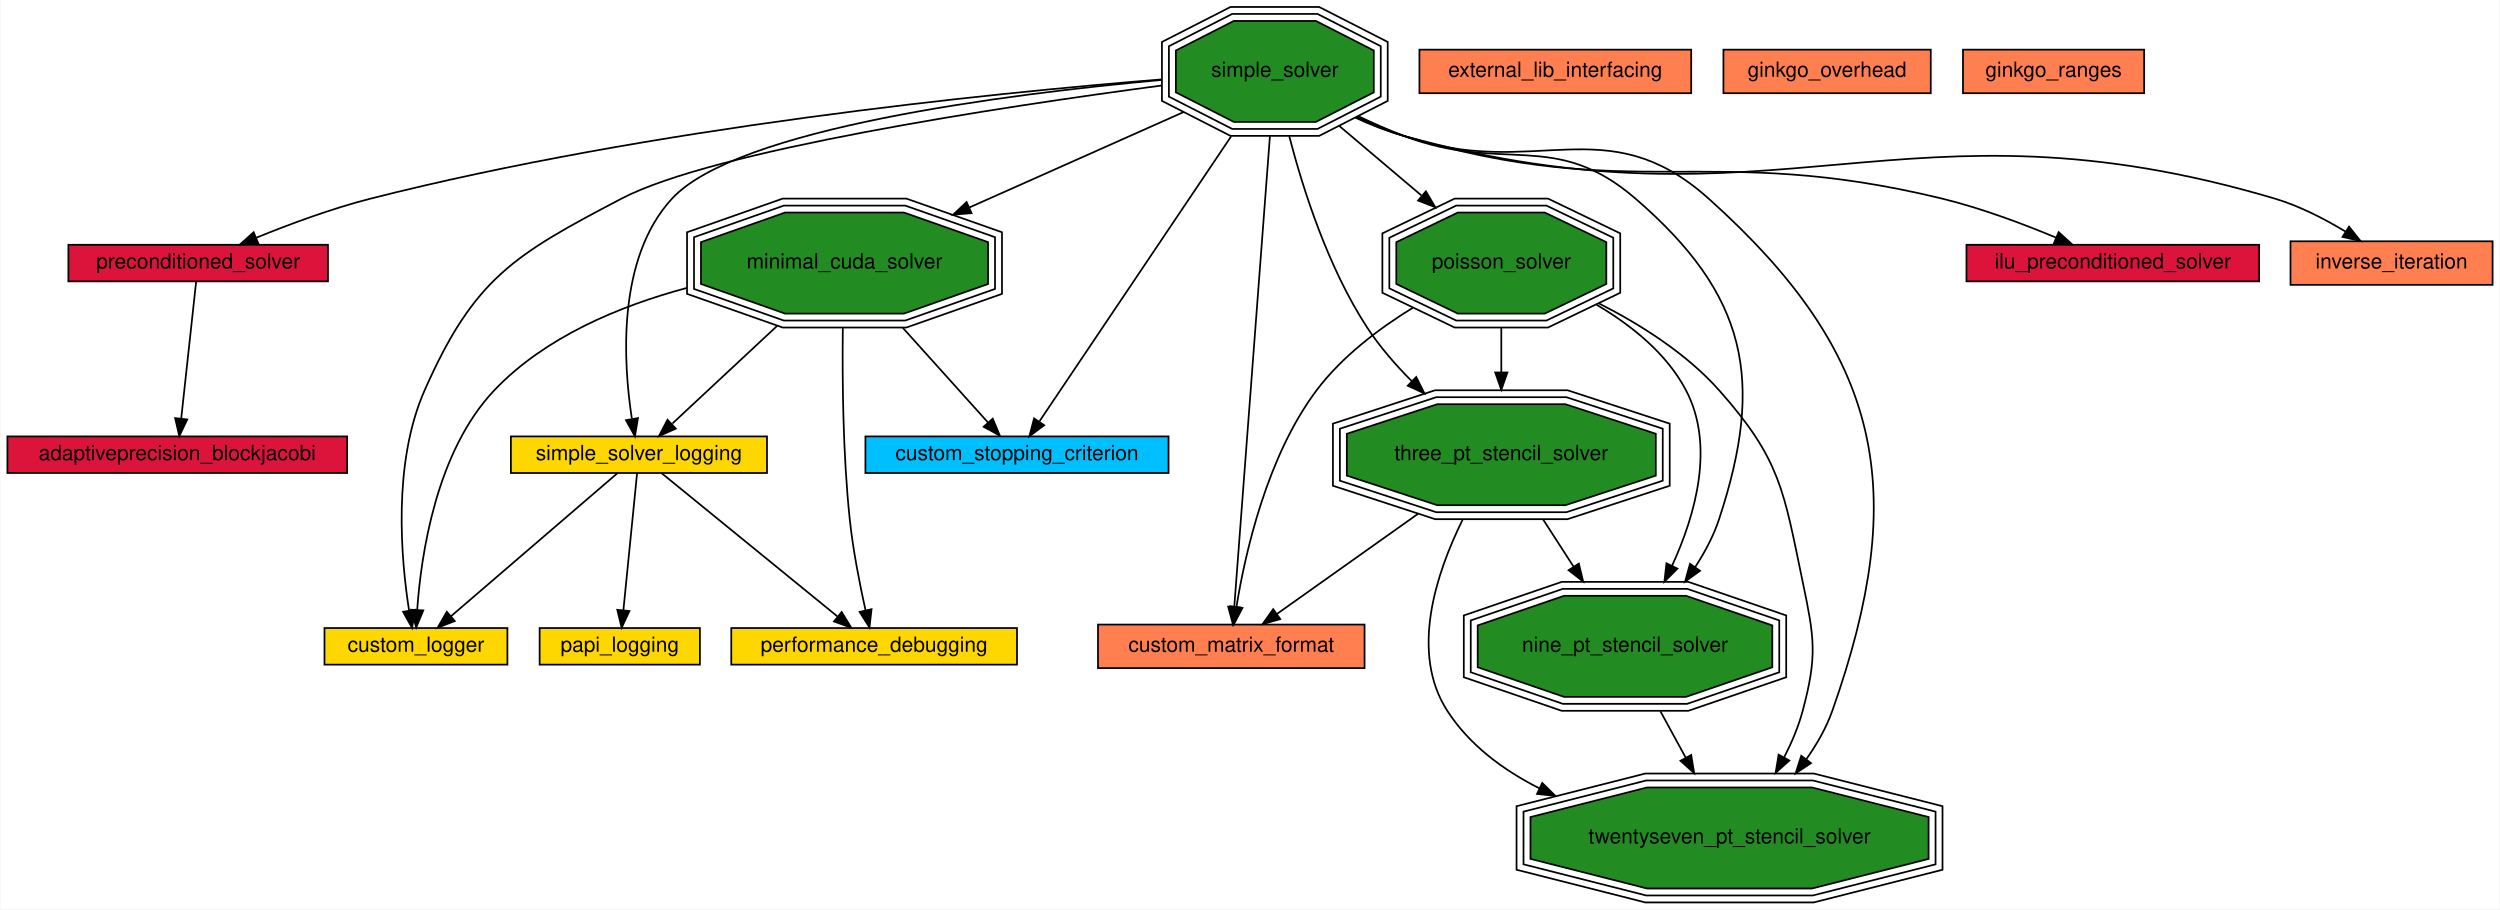
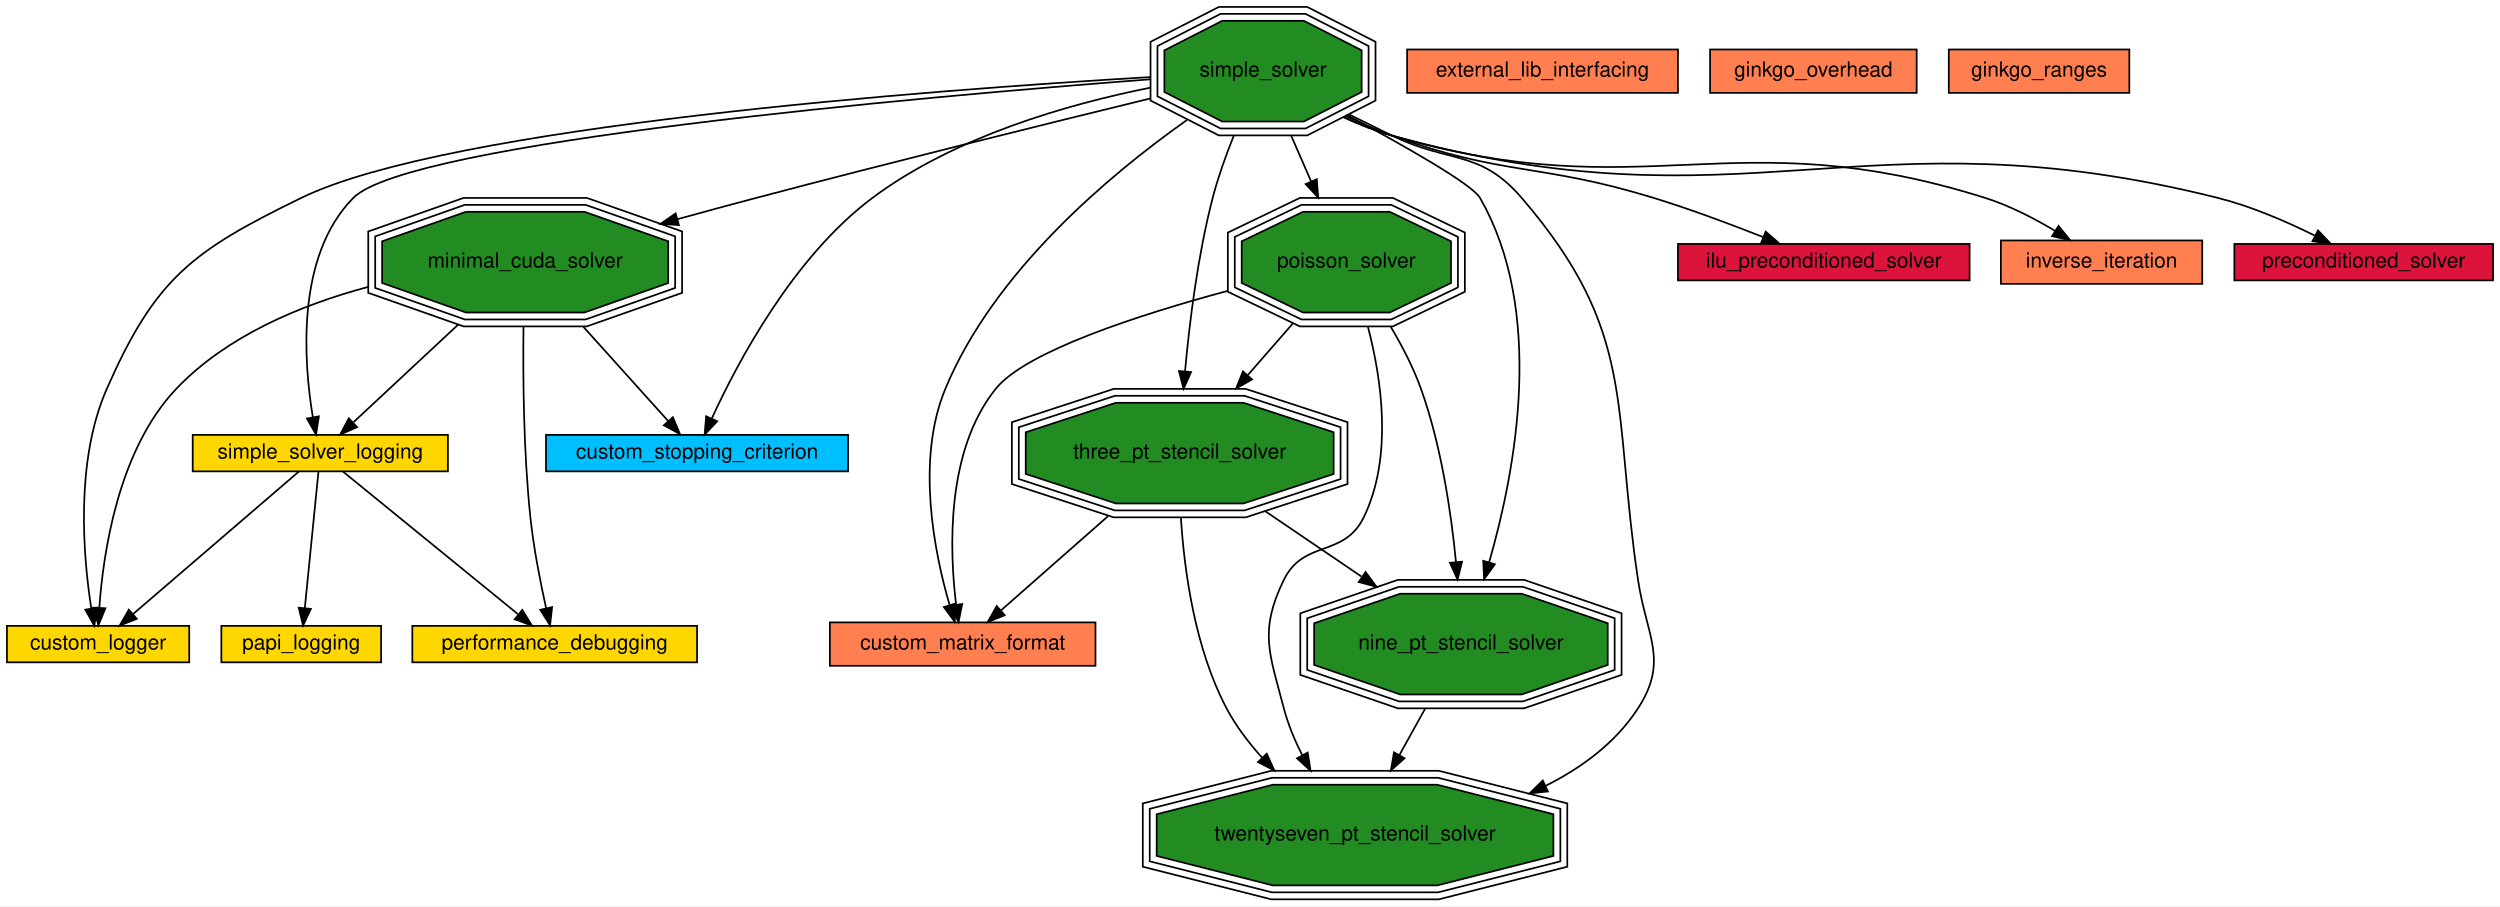
- <svg xmlns="http://www.w3.org/2000/svg" xmlns:xlink="http://www.w3.org/1999/xlink" width="1435pt" height="522pt" viewBox="0.00 0.00 1434.50 522.00">
+ <svg xmlns="http://www.w3.org/2000/svg" xmlns:xlink="http://www.w3.org/1999/xlink" width="1440pt" height="522pt" viewBox="0.00 0.00 1440.00 522.00">
  <g id="graph0" class="graph" transform="scale(1 1) rotate(0) translate(4 518)">
-     <polygon fill="#ffffff" stroke="transparent" points="-4,4 -4,-518 1430.5,-518 1430.5,4 -4,4" />
+     <polygon fill="#ffffff" stroke="transparent" points="-4,4 -4,-518 1436,-518 1436,4 -4,4" />
    <g id="node1" class="node">
      <g id="a_node1">
-         <a xlink:href="adaptiveprecision_blockjacobi.html" target="_top" xlink:title="Use a preconditioner in Ginkgo. Solve a linear system.">
-           <polygon fill="#dc143c" stroke="#000000" points="195,-267.5 0,-267.5 0,-246.5 195,-246.5 195,-267.5" />
-           <text text-anchor="middle" x="97.5" y="-253.9" font-family="Helvetica,sans-Serif" font-size="12.00" fill="#000000">adaptiveprecision_blockjacobi</text>
+         <a xlink:href="custom_logger.html" target="_top" xlink:title="Creating a custom logger with Ginkgo">
+           <polygon fill="#ffd700" stroke="#000000" points="105,-157.5 0,-157.5 0,-136.5 105,-136.5 105,-157.5" />
+           <text text-anchor="middle" x="52.5" y="-143.9" font-family="Helvetica,sans-Serif" font-size="12.00" fill="#000000">custom_logger</text>
        </a>
      </g>
    </g>
    <g id="node2" class="node">
      <g id="a_node2">
-         <a xlink:href="custom_logger.html" target="_top" xlink:title="Creating a custom logger with Ginkgo">
-           <polygon fill="#ffd700" stroke="#000000" points="287,-157.5 182,-157.5 182,-136.5 287,-136.5 287,-157.5" />
-           <text text-anchor="middle" x="234.5" y="-143.9" font-family="Helvetica,sans-Serif" font-size="12.00" fill="#000000">custom_logger</text>
+         <a xlink:href="custom_matrix_format.html" target="_top" xlink:title="Create a custom matrix format. Matrix free iterative solve.">
+           <polygon fill="#ff7f50" stroke="#000000" points="627,-159.5 474,-159.5 474,-134.5 627,-134.5 627,-159.5" />
+           <text text-anchor="middle" x="550.5" y="-143.9" font-family="Helvetica,sans-Serif" font-size="12.00" fill="#000000">custom_matrix_format</text>
        </a>
      </g>
    </g>
    <g id="node3" class="node">
      <g id="a_node3">
-         <a xlink:href="custom_matrix_format.html" target="_top" xlink:title="Create a custom matrix format. Matrix free iterative solve.">
-           <polygon fill="#ff7f50" stroke="#000000" points="779,-159.5 626,-159.5 626,-134.5 779,-134.5 779,-159.5" />
-           <text text-anchor="middle" x="702.5" y="-143.9" font-family="Helvetica,sans-Serif" font-size="12.00" fill="#000000">custom_matrix_format</text>
+         <a xlink:href="custom_stopping_criterion.html" target="_top" xlink:title="Create a custom stopping criterion.">
+           <polygon fill="#00bfff" stroke="#000000" points="484.5,-267.5 310.5,-267.5 310.5,-246.5 484.5,-246.5 484.5,-267.5" />
+           <text text-anchor="middle" x="397.5" y="-253.9" font-family="Helvetica,sans-Serif" font-size="12.00" fill="#000000">custom_stopping_criterion</text>
        </a>
      </g>
    </g>
    <g id="node4" class="node">
      <g id="a_node4">
-         <a xlink:href="custom_stopping_criterion.html" target="_top" xlink:title="Create a custom stopping criterion.">
-           <polygon fill="#00bfff" stroke="#000000" points="666.5,-267.5 492.5,-267.5 492.5,-246.5 666.5,-246.5 666.5,-267.5" />
-           <text text-anchor="middle" x="579.5" y="-253.9" font-family="Helvetica,sans-Serif" font-size="12.00" fill="#000000">custom_stopping_criterion</text>
+         <a xlink:href="external_lib_interfacing.html" target="_top" xlink:title="Interface with an external library.">
+           <polygon fill="#ff7f50" stroke="#000000" points="962.5,-489.5 806.5,-489.5 806.5,-464.5 962.5,-464.5 962.5,-489.5" />
+           <text text-anchor="middle" x="884.5" y="-473.9" font-family="Helvetica,sans-Serif" font-size="12.00" fill="#000000">external_lib_interfacing</text>
        </a>
      </g>
    </g>
    <g id="node5" class="node">
      <g id="a_node5">
-         <a xlink:href="external_lib_interfacing.html" target="_top" xlink:title="Interface with an external library.">
-           <polygon fill="#ff7f50" stroke="#000000" points="966.5,-489.5 810.5,-489.5 810.5,-464.5 966.5,-464.5 966.5,-489.5" />
-           <text text-anchor="middle" x="888.5" y="-473.9" font-family="Helvetica,sans-Serif" font-size="12.00" fill="#000000">external_lib_interfacing</text>
+         <a xlink:href="ginkgo_overhead.html" target="_top" xlink:title="Measure ginkgo overhead.">
+           <polygon fill="#ff7f50" stroke="#000000" points="1100,-489.5 981,-489.5 981,-464.5 1100,-464.5 1100,-489.5" />
+           <text text-anchor="middle" x="1040.5" y="-473.9" font-family="Helvetica,sans-Serif" font-size="12.00" fill="#000000">ginkgo_overhead</text>
        </a>
      </g>
    </g>
    <g id="node6" class="node">
      <g id="a_node6">
-         <a xlink:href="ginkgo_overhead.html" target="_top" xlink:title="Measure ginkgo overhead.">
-           <polygon fill="#ff7f50" stroke="#000000" points="1104,-489.5 985,-489.5 985,-464.5 1104,-464.5 1104,-489.5" />
-           <text text-anchor="middle" x="1044.5" y="-473.9" font-family="Helvetica,sans-Serif" font-size="12.00" fill="#000000">ginkgo_overhead</text>
+         <a xlink:href="ginkgo_ranges.html" target="_top" xlink:title="Use the ranges concept in ginkgo.">
+           <polygon fill="#ff7f50" stroke="#000000" points="1222.5,-489.5 1118.5,-489.5 1118.5,-464.5 1222.5,-464.5 1222.5,-489.5" />
+           <text text-anchor="middle" x="1170.5" y="-473.9" font-family="Helvetica,sans-Serif" font-size="12.00" fill="#000000">ginkgo_ranges</text>
        </a>
      </g>
    </g>
    <g id="node7" class="node">
      <g id="a_node7">
-         <a xlink:href="ginkgo_ranges.html" target="_top" xlink:title="Use the ranges concept in ginkgo.">
-           <polygon fill="#ff7f50" stroke="#000000" points="1226.5,-489.5 1122.5,-489.5 1122.5,-464.5 1226.5,-464.5 1226.5,-489.5" />
-           <text text-anchor="middle" x="1174.5" y="-473.9" font-family="Helvetica,sans-Serif" font-size="12.00" fill="#000000">ginkgo_ranges</text>
+         <a xlink:href="ilu_preconditioned_solver.html" target="_top" xlink:title="Generate an incomplete factorization. ">
+           <polygon fill="#dc143c" stroke="#000000" points="1130.5,-377.5 962.5,-377.5 962.5,-356.5 1130.5,-356.5 1130.5,-377.5" />
+           <text text-anchor="middle" x="1046.5" y="-363.9" font-family="Helvetica,sans-Serif" font-size="12.00" fill="#000000">ilu_preconditioned_solver</text>
        </a>
      </g>
    </g>
    <g id="node8" class="node">
      <g id="a_node8">
-         <a xlink:href="ilu_preconditioned_solver.html" target="_top" xlink:title="Generate an incomplete factorization. ">
-           <polygon fill="#dc143c" stroke="#000000" points="1292.5,-377.5 1124.5,-377.5 1124.5,-356.5 1292.5,-356.5 1292.5,-377.5" />
-           <text text-anchor="middle" x="1208.5" y="-363.9" font-family="Helvetica,sans-Serif" font-size="12.00" fill="#000000">ilu_preconditioned_solver</text>
+         <a xlink:href="inverse_iteration.html" target="_top" xlink:title="Compute eigenvalues with inverse iteration method.">
+           <polygon fill="#ff7f50" stroke="#000000" points="1264.5,-379.5 1148.5,-379.5 1148.5,-354.5 1264.5,-354.5 1264.5,-379.5" />
+           <text text-anchor="middle" x="1206.5" y="-363.9" font-family="Helvetica,sans-Serif" font-size="12.00" fill="#000000">inverse_iteration</text>
        </a>
      </g>
    </g>
    <g id="node9" class="node">
      <g id="a_node9">
-         <a xlink:href="inverse_iteration.html" target="_top" xlink:title="Compute eigenvalues with inverse iteration method.">
-           <polygon fill="#ff7f50" stroke="#000000" points="1426.5,-379.5 1310.5,-379.5 1310.5,-354.5 1426.5,-354.5 1426.5,-379.5" />
-           <text text-anchor="middle" x="1368.5" y="-363.9" font-family="Helvetica,sans-Serif" font-size="12.00" fill="#000000">inverse_iteration</text>
-         </a>
-       </g>
+         <a xlink:href="minimal_cuda_solver.html" target="_top" xlink:title="Use the CUDA executor. Solve a linear system.">
+           <polygon fill="#228b22" stroke="#000000" points="380.892,-354.988 380.892,-379.012 332.628,-396 264.372,-396 216.108,-379.012 216.108,-354.988 264.372,-338 332.628,-338 380.892,-354.988" />
+           <polygon fill="none" stroke="#000000" points="384.89,-352.155 384.89,-381.845 333.31,-400 263.69,-400 212.11,-381.845 212.11,-352.155 263.69,-334 333.31,-334 384.89,-352.155" />
+           <polygon fill="none" stroke="#000000" points="388.887,-349.321 388.887,-384.679 333.993,-404 263.007,-404 208.113,-384.679 208.113,-349.321 263.007,-330 333.993,-330 388.887,-349.321" />
+           <text text-anchor="middle" x="298.5" y="-363.9" font-family="Helvetica,sans-Serif" font-size="12.00" fill="#000000">minimal_cuda_solver</text>
+         </a>
+       </g>
+     </g>
+     <g id="edge3" class="edge">
+       <path fill="none" stroke="#000000" d="M207.973,-352.723C169.32,-342.361 126.522,-324.551 97.5,-294 64.102,-258.843 55.444,-199.545 53.231,-168.082" />
+       <polygon fill="#000000" stroke="#000000" points="56.713,-167.64 52.674,-157.845 49.723,-168.021 56.713,-167.64" />
+     </g>
+     <g id="edge8" class="edge">
+       <path fill="none" stroke="#000000" d="M332.017,-329.759C348.488,-311.458 367.603,-290.218 380.913,-275.429" />
+       <polygon fill="#000000" stroke="#000000" points="383.569,-277.711 387.657,-267.937 378.366,-273.028 383.569,-277.711" />
+     </g>
+     <g id="node12" class="node">
+       <g id="a_node12">
+         <a xlink:href="performance_debugging.html" target="_top" xlink:title="Logging to debug performance within Ginkgo.">
+           <polygon fill="#ffd700" stroke="#000000" points="397.5,-157.5 233.5,-157.5 233.5,-136.5 397.5,-136.5 397.5,-157.5" />
+           <text text-anchor="middle" x="315.5" y="-143.9" font-family="Helvetica,sans-Serif" font-size="12.00" fill="#000000">performance_debugging</text>
+         </a>
+       </g>
+     </g>
+     <g id="edge17" class="edge">
+       <path fill="none" stroke="#000000" d="M297.527,-329.736C297.166,-299.956 297.583,-257.19 301.5,-220 303.374,-202.205 307.325,-182.272 310.553,-167.736" />
+       <polygon fill="#000000" stroke="#000000" points="314.009,-168.328 312.835,-157.798 307.186,-166.761 314.009,-168.328" />
+     </g>
+     <g id="node16" class="node">
+       <g id="a_node16">
+         <a xlink:href="simple_solver_logging.html" target="_top" xlink:title="Logging within Ginkgo.">
+           <polygon fill="#ffd700" stroke="#000000" points="254,-267.5 107,-267.5 107,-246.5 254,-246.5 254,-267.5" />
+           <text text-anchor="middle" x="180.5" y="-253.9" font-family="Helvetica,sans-Serif" font-size="12.00" fill="#000000">simple_solver_logging</text>
+         </a>
+       </g>
+     </g>
+     <g id="edge21" class="edge">
+       <path fill="none" stroke="#000000" d="M259.862,-330.982C239.715,-312.2 215.957,-290.053 199.721,-274.918" />
+       <polygon fill="#000000" stroke="#000000" points="201.677,-271.956 191.975,-267.697 196.903,-277.076 201.677,-271.956" />
    </g>
    <g id="node10" class="node">
      <g id="a_node10">
-         <a xlink:href="minimal_cuda_solver.html" target="_top" xlink:title="Use the CUDA executor. Solve a linear system.">
-           <polygon fill="#228b22" stroke="#000000" points="562.892,-354.988 562.892,-379.012 514.628,-396 446.372,-396 398.108,-379.012 398.108,-354.988 446.372,-338 514.628,-338 562.892,-354.988" />
-           <polygon fill="none" stroke="#000000" points="566.89,-352.155 566.89,-381.845 515.311,-400 445.69,-400 394.11,-381.845 394.11,-352.155 445.69,-334 515.311,-334 566.89,-352.155" />
-           <polygon fill="none" stroke="#000000" points="570.887,-349.321 570.887,-384.679 515.993,-404 445.007,-404 390.113,-384.679 390.113,-349.321 445.007,-330 515.993,-330 570.887,-349.321" />
-           <text text-anchor="middle" x="480.5" y="-363.9" font-family="Helvetica,sans-Serif" font-size="12.00" fill="#000000">minimal_cuda_solver</text>
-         </a>
-       </g>
-     </g>
-     <g id="edge4" class="edge">
-       <path fill="none" stroke="#000000" d="M389.973,-352.723C351.32,-342.361 308.522,-324.551 279.5,-294 246.102,-258.843 237.444,-199.545 235.231,-168.082" />
-       <polygon fill="#000000" stroke="#000000" points="238.713,-167.64 234.674,-157.845 231.723,-168.021 238.713,-167.64" />
-     </g>
-     <g id="edge9" class="edge">
-       <path fill="none" stroke="#000000" d="M514.017,-329.759C530.488,-311.458 549.604,-290.218 562.913,-275.429" />
-       <polygon fill="#000000" stroke="#000000" points="565.569,-277.711 569.657,-267.937 560.366,-273.028 565.569,-277.711" />
+         <a xlink:href="nine_pt_stencil_solver.html" target="_top" xlink:title="Use array views to generate a nine point 2D stencil matrix. Solve a linear system.">
+           <polygon fill="#228b22" stroke="#000000" points="922.053,-134.988 922.053,-159.012 872.523,-176 802.477,-176 752.947,-159.012 752.947,-134.988 802.477,-118 872.523,-118 922.053,-134.988" />
+           <polygon fill="none" stroke="#000000" points="926.042,-132.129 926.042,-161.871 873.186,-180 801.814,-180 748.958,-161.871 748.958,-132.129 801.814,-114 873.186,-114 926.042,-132.129" />
+           <polygon fill="none" stroke="#000000" points="930.032,-129.269 930.032,-164.731 873.85,-184 801.15,-184 744.968,-164.731 744.968,-129.269 801.15,-110 873.85,-110 930.032,-129.269" />
+           <text text-anchor="middle" x="837.5" y="-143.9" font-family="Helvetica,sans-Serif" font-size="12.00" fill="#000000">nine_pt_stencil_solver</text>
+         </a>
+       </g>
+     </g>
+     <g id="node18" class="node">
+       <g id="a_node18">
+         <a xlink:href="twentyseven_pt_stencil_solver.html" target="_top" xlink:title="Use array views to generate twentyseven point 3D stencil matrix. Solve a linear system.">
+           <polygon fill="#228b22" stroke="#000000" points="890.76,-24.988 890.76,-49.012 823.828,-66 729.172,-66 662.24,-49.012 662.24,-24.988 729.172,-8 823.828,-8 890.76,-24.988" />
+           <polygon fill="none" stroke="#000000" points="894.756,-21.875 894.756,-52.125 824.327,-70 728.673,-70 658.244,-52.125 658.244,-21.875 728.673,-4 824.327,-4 894.756,-21.875" />
+           <polygon fill="none" stroke="#000000" points="898.752,-18.763 898.752,-55.237 824.825,-74 728.175,-74 654.248,-55.237 654.248,-18.763 728.175,0 824.825,0 898.752,-18.763" />
+           <text text-anchor="middle" x="776.5" y="-33.9" font-family="Helvetica,sans-Serif" font-size="12.00" fill="#000000">twentyseven_pt_stencil_solver</text>
+         </a>
+       </g>
+     </g>
+     <g id="edge26" class="edge">
+       <path fill="none" stroke="#000000" d="M816.848,-109.759C812.078,-101.158 806.949,-91.907 802,-82.983" />
+       <polygon fill="#000000" stroke="#000000" points="805.041,-81.251 797.13,-74.203 798.919,-84.645 805.041,-81.251" />
+     </g>
+     <g id="node11" class="node">
+       <g id="a_node11">
+         <a xlink:href="papi_logging.html" target="_top" xlink:title="Logging with PAPI.">
+           <polygon fill="#ffd700" stroke="#000000" points="215.5,-157.5 123.5,-157.5 123.5,-136.5 215.5,-136.5 215.5,-157.5" />
+           <text text-anchor="middle" x="169.5" y="-143.9" font-family="Helvetica,sans-Serif" font-size="12.00" fill="#000000">papi_logging</text>
+         </a>
+       </g>
    </g>
    <g id="node13" class="node">
      <g id="a_node13">
-         <a xlink:href="performance_debugging.html" target="_top" xlink:title="Logging to debug performance within Ginkgo.">
-           <polygon fill="#ffd700" stroke="#000000" points="579.5,-157.5 415.5,-157.5 415.5,-136.5 579.5,-136.5 579.5,-157.5" />
-           <text text-anchor="middle" x="497.5" y="-143.9" font-family="Helvetica,sans-Serif" font-size="12.00" fill="#000000">performance_debugging</text>
-         </a>
-       </g>
-     </g>
-     <g id="edge18" class="edge">
-       <path fill="none" stroke="#000000" d="M479.527,-329.736C479.166,-299.956 479.583,-257.19 483.5,-220 485.374,-202.205 489.325,-182.272 492.553,-167.736" />
-       <polygon fill="#000000" stroke="#000000" points="496.009,-168.328 494.835,-157.798 489.186,-166.761 496.009,-168.328" />
+         <a xlink:href="poisson_solver.html" target="_top" xlink:title="Solve the poisson problem. Generate the matrix within Ginkgo.">
+           <polygon fill="#228b22" stroke="#000000" points="831.776,-354.988 831.776,-379.012 796.467,-396 746.533,-396 711.224,-379.012 711.224,-354.988 746.533,-338 796.467,-338 831.776,-354.988" />
+           <polygon fill="none" stroke="#000000" points="835.769,-352.471 835.769,-381.529 797.376,-400 745.624,-400 707.231,-381.529 707.231,-352.471 745.624,-334 797.376,-334 835.769,-352.471" />
+           <polygon fill="none" stroke="#000000" points="839.763,-349.955 839.763,-384.045 798.286,-404 744.714,-404 703.237,-384.045 703.237,-349.955 744.714,-330 798.286,-330 839.763,-349.955" />
+           <text text-anchor="middle" x="771.5" y="-363.9" font-family="Helvetica,sans-Serif" font-size="12.00" fill="#000000">poisson_solver</text>
+         </a>
+       </g>
+     </g>
+     <g id="edge5" class="edge">
+       <path fill="none" stroke="#000000" d="M703.201,-350.476C651.587,-336.557 586.771,-315.521 569.5,-294 540.829,-258.274 542.844,-201.155 546.733,-169.669" />
+       <polygon fill="#000000" stroke="#000000" points="550.211,-170.068 548.139,-159.678 543.28,-169.092 550.211,-170.068" />
+     </g>
+     <g id="edge14" class="edge">
+       <path fill="none" stroke="#000000" d="M797.114,-329.692C803.693,-318.621 810.138,-306.187 814.5,-294 826.026,-261.803 831.782,-223.593 834.653,-194.2" />
+       <polygon fill="#000000" stroke="#000000" points="838.143,-194.469 835.553,-184.195 831.171,-193.841 838.143,-194.469" />
    </g>
    <g id="node17" class="node">
      <g id="a_node17">
-         <a xlink:href="simple_solver_logging.html" target="_top" xlink:title="Logging within Ginkgo.">
-           <polygon fill="#ffd700" stroke="#000000" points="436,-267.5 289,-267.5 289,-246.5 436,-246.5 436,-267.5" />
-           <text text-anchor="middle" x="362.5" y="-253.9" font-family="Helvetica,sans-Serif" font-size="12.00" fill="#000000">simple_solver_logging</text>
-         </a>
-       </g>
-     </g>
-     <g id="edge22" class="edge">
-       <path fill="none" stroke="#000000" d="M441.862,-330.982C421.715,-312.2 397.957,-290.053 381.721,-274.918" />
-       <polygon fill="#000000" stroke="#000000" points="383.677,-271.956 373.975,-267.697 378.903,-277.076 383.677,-271.956" />
-     </g>
-     <g id="node11" class="node">
-       <g id="a_node11">
-         <a xlink:href="nine_pt_stencil_solver.html" target="_top" xlink:title="Use array views to generate a nine point 2D stencil matrix. Solve a linear system.">
-           <polygon fill="#228b22" stroke="#000000" points="1013.053,-134.988 1013.053,-159.012 963.523,-176 893.477,-176 843.947,-159.012 843.947,-134.988 893.477,-118 963.523,-118 1013.053,-134.988" />
-           <polygon fill="none" stroke="#000000" points="1017.042,-132.129 1017.042,-161.871 964.186,-180 892.814,-180 839.958,-161.871 839.958,-132.129 892.814,-114 964.186,-114 1017.042,-132.129" />
-           <polygon fill="none" stroke="#000000" points="1021.032,-129.269 1021.032,-164.731 964.85,-184 892.15,-184 835.968,-164.731 835.968,-129.269 892.15,-110 964.85,-110 1021.032,-129.269" />
-           <text text-anchor="middle" x="928.5" y="-143.9" font-family="Helvetica,sans-Serif" font-size="12.00" fill="#000000">nine_pt_stencil_solver</text>
-         </a>
-       </g>
-     </g>
-     <g id="node19" class="node">
-       <g id="a_node19">
-         <a xlink:href="twentyseven_pt_stencil_solver.html" target="_top" xlink:title="Use array views to generate twentyseven point 3D stencil matrix. Solve a linear system.">
-           <polygon fill="#228b22" stroke="#000000" points="1102.76,-24.988 1102.76,-49.012 1035.828,-66 941.172,-66 874.24,-49.012 874.24,-24.988 941.172,-8 1035.828,-8 1102.76,-24.988" />
-           <polygon fill="none" stroke="#000000" points="1106.756,-21.875 1106.756,-52.125 1036.327,-70 940.673,-70 870.244,-52.125 870.244,-21.875 940.673,-4 1036.327,-4 1106.756,-21.875" />
-           <polygon fill="none" stroke="#000000" points="1110.752,-18.763 1110.752,-55.237 1036.825,-74 940.175,-74 866.248,-55.237 866.248,-18.763 940.175,0 1036.825,0 1110.752,-18.763" />
-           <text text-anchor="middle" x="988.5" y="-33.9" font-family="Helvetica,sans-Serif" font-size="12.00" fill="#000000">twentyseven_pt_stencil_solver</text>
-         </a>
-       </g>
-     </g>
-     <g id="edge27" class="edge">
-       <path fill="none" stroke="#000000" d="M948.813,-109.759C953.505,-101.158 958.551,-91.907 963.418,-82.983" />
-       <polygon fill="#000000" stroke="#000000" points="966.492,-84.658 968.208,-74.203 960.346,-81.306 966.492,-84.658" />
-     </g>
-     <g id="node12" class="node">
-       <g id="a_node12">
-         <a xlink:href="papi_logging.html" target="_top" xlink:title="Logging with PAPI.">
-           <polygon fill="#ffd700" stroke="#000000" points="397.5,-157.5 305.5,-157.5 305.5,-136.5 397.5,-136.5 397.5,-157.5" />
-           <text text-anchor="middle" x="351.5" y="-143.9" font-family="Helvetica,sans-Serif" font-size="12.00" fill="#000000">papi_logging</text>
-         </a>
-       </g>
+         <a xlink:href="three_pt_stencil_solver.html" target="_top" xlink:title="Use array views to generate stencil matrix. Solve a linear system.">
+           <polygon fill="#228b22" stroke="#000000" points="764.174,-244.988 764.174,-269.012 712.23,-286 638.77,-286 586.826,-269.012 586.826,-244.988 638.77,-228 712.23,-228 764.174,-244.988" />
+           <polygon fill="none" stroke="#000000" points="768.167,-242.086 768.167,-271.914 712.865,-290 638.135,-290 582.833,-271.914 582.833,-242.086 638.135,-224 712.865,-224 768.167,-242.086" />
+           <polygon fill="none" stroke="#000000" points="772.16,-239.184 772.16,-274.816 713.501,-294 637.499,-294 578.84,-274.816 578.84,-239.184 637.499,-220 713.501,-220 772.16,-239.184" />
+           <text text-anchor="middle" x="675.5" y="-253.9" font-family="Helvetica,sans-Serif" font-size="12.00" fill="#000000">three_pt_stencil_solver</text>
+         </a>
+       </g>
+     </g>
+     <g id="edge23" class="edge">
+       <path fill="none" stroke="#000000" d="M740.597,-331.59C732.379,-322.174 723.393,-311.877 714.792,-302.022" />
+       <polygon fill="#000000" stroke="#000000" points="717.212,-299.471 707.999,-294.239 711.938,-304.074 717.212,-299.471" />
+     </g>
+     <g id="edge25" class="edge">
+       <path fill="none" stroke="#000000" d="M783.949,-329.694C792.026,-298.736 798.25,-254.378 781.5,-220 770.129,-196.662 746.871,-207.338 735.5,-184 721.095,-154.434 727.176,-141.818 735.5,-110 737.903,-100.815 741.748,-91.566 746.144,-82.882" />
+       <polygon fill="#000000" stroke="#000000" points="749.232,-84.529 750.886,-74.064 743.067,-81.213 749.232,-84.529" />
    </g>
    <g id="node14" class="node">
      <g id="a_node14">
-         <a xlink:href="poisson_solver.html" target="_top" xlink:title="Solve the poisson problem. Generate the matrix within Ginkgo.">
-           <polygon fill="#228b22" stroke="#000000" points="917.776,-354.988 917.776,-379.012 882.467,-396 832.533,-396 797.224,-379.012 797.224,-354.988 832.533,-338 882.467,-338 917.776,-354.988" />
-           <polygon fill="none" stroke="#000000" points="921.769,-352.471 921.769,-381.529 883.376,-400 831.624,-400 793.231,-381.529 793.231,-352.471 831.624,-334 883.376,-334 921.769,-352.471" />
-           <polygon fill="none" stroke="#000000" points="925.763,-349.955 925.763,-384.045 884.286,-404 830.714,-404 789.237,-384.045 789.237,-349.955 830.714,-330 884.286,-330 925.763,-349.955" />
-           <text text-anchor="middle" x="857.5" y="-363.9" font-family="Helvetica,sans-Serif" font-size="12.00" fill="#000000">poisson_solver</text>
-         </a>
-       </g>
-     </g>
-     <g id="edge6" class="edge">
-       <path fill="none" stroke="#000000" d="M806.721,-341.355C787.135,-329.294 766.003,-313.288 751.5,-294 722.99,-256.084 710.507,-200.652 705.499,-169.827" />
-       <polygon fill="#000000" stroke="#000000" points="708.919,-169.033 703.976,-159.662 701.997,-170.07 708.919,-169.033" />
-     </g>
-     <g id="edge15" class="edge">
-       <path fill="none" stroke="#000000" d="M912.123,-343.107C932.035,-331.389 952.378,-315.164 963.5,-294 980.034,-262.537 969.265,-223.203 955.46,-193.142" />
-       <polygon fill="#000000" stroke="#000000" points="958.607,-191.611 951.105,-184.13 952.304,-194.656 958.607,-191.611" />
-     </g>
-     <g id="node18" class="node">
-       <g id="a_node18">
-         <a xlink:href="three_pt_stencil_solver.html" target="_top" xlink:title="Use array views to generate stencil matrix. Solve a linear system.">
-           <polygon fill="#228b22" stroke="#000000" points="946.174,-244.988 946.174,-269.012 894.23,-286 820.77,-286 768.826,-269.012 768.826,-244.988 820.77,-228 894.23,-228 946.174,-244.988" />
-           <polygon fill="none" stroke="#000000" points="950.167,-242.086 950.167,-271.914 894.865,-290 820.135,-290 764.833,-271.914 764.833,-242.086 820.135,-224 894.865,-224 950.167,-242.086" />
-           <polygon fill="none" stroke="#000000" points="954.16,-239.184 954.16,-274.816 895.501,-294 819.499,-294 760.84,-274.816 760.84,-239.184 819.499,-220 895.501,-220 954.16,-239.184" />
-           <text text-anchor="middle" x="857.5" y="-253.9" font-family="Helvetica,sans-Serif" font-size="12.00" fill="#000000">three_pt_stencil_solver</text>
-         </a>
-       </g>
-     </g>
-     <g id="edge24" class="edge">
-       <path fill="none" stroke="#000000" d="M857.5,-329.759C857.5,-321.606 857.5,-312.869 857.5,-304.38" />
-       <polygon fill="#000000" stroke="#000000" points="861,-304.203 857.5,-294.203 854,-304.203 861,-304.203" />
-     </g>
-     <g id="edge26" class="edge">
-       <path fill="none" stroke="#000000" d="M913.587,-343.818C937.298,-331.784 963.713,-315.127 982.5,-294 1017.946,-254.14 1019.604,-236.216 1030.5,-184 1037.218,-151.805 1038.988,-141.775 1030.5,-110 1028.089,-100.975 1024.265,-91.907 1019.884,-83.381" />
-       <polygon fill="#000000" stroke="#000000" points="1022.824,-81.461 1014.952,-74.37 1016.683,-84.822 1022.824,-81.461" />
+         <a xlink:href="preconditioned_solver.html" target="_top" xlink:title="Use a preconditioner in Ginkgo. Solve a linear system.">
+           <polygon fill="#dc143c" stroke="#000000" points="1432,-377.5 1283,-377.5 1283,-356.5 1432,-356.5 1432,-377.5" />
+           <text text-anchor="middle" x="1357.5" y="-363.9" font-family="Helvetica,sans-Serif" font-size="12.00" fill="#000000">preconditioned_solver</text>
+         </a>
+       </g>
    </g>
    <g id="node15" class="node">
      <g id="a_node15">
-         <a xlink:href="preconditioned_solver.html" target="_top" xlink:title="Use a preconditioner in Ginkgo. Solve a linear system.">
-           <polygon fill="#dc143c" stroke="#000000" points="184,-377.5 35,-377.5 35,-356.5 184,-356.5 184,-377.5" />
-           <text text-anchor="middle" x="109.5" y="-363.9" font-family="Helvetica,sans-Serif" font-size="12.00" fill="#000000">preconditioned_solver</text>
+         <a xlink:href="simple_solver.html" target="_top" xlink:title="Solve a simple linear system with CG. Read a matrix and right hand side from a file.">
+           <polygon fill="#228b22" stroke="#000000" points="780.308,-464.988 780.308,-489.012 747.031,-506 699.969,-506 666.692,-489.012 666.692,-464.988 699.969,-448 747.031,-448 780.308,-464.988" />
+           <polygon fill="none" stroke="#000000" points="784.302,-462.537 784.302,-491.463 747.99,-510 699.01,-510 662.698,-491.463 662.698,-462.537 699.01,-444 747.99,-444 784.302,-462.537" />
+           <polygon fill="none" stroke="#000000" points="788.295,-460.086 788.295,-493.914 748.949,-514 698.051,-514 658.705,-493.914 658.705,-460.086 698.051,-440 748.949,-440 788.295,-460.086" />
+           <text text-anchor="middle" x="723.5" y="-473.9" font-family="Helvetica,sans-Serif" font-size="12.00" fill="#000000">simple_solver</text>
        </a>
      </g>
    </g>
    <g id="edge1" class="edge">
-       <path fill="none" stroke="#000000" d="M108.349,-356.453C106.374,-338.348 102.305,-301.05 99.75,-277.629" />
-       <polygon fill="#000000" stroke="#000000" points="103.229,-277.238 98.665,-267.677 96.27,-277.998 103.229,-277.238" />
-     </g>
-     <g id="node16" class="node">
-       <g id="a_node16">
-         <a xlink:href="simple_solver.html" target="_top" xlink:title="Solve a simple linear system with CG. Read a matrix and right hand side from a file.">
-           <polygon fill="#228b22" stroke="#000000" points="784.308,-464.988 784.308,-489.012 751.031,-506 703.969,-506 670.692,-489.012 670.692,-464.988 703.969,-448 751.031,-448 784.308,-464.988" />
-           <polygon fill="none" stroke="#000000" points="788.302,-462.537 788.302,-491.463 751.99,-510 703.01,-510 666.698,-491.463 666.698,-462.537 703.01,-444 751.99,-444 788.302,-462.537" />
-           <polygon fill="none" stroke="#000000" points="792.295,-460.086 792.295,-493.914 752.949,-514 702.051,-514 662.705,-493.914 662.705,-460.086 702.051,-440 752.949,-440 792.295,-460.086" />
-           <text text-anchor="middle" x="727.5" y="-473.9" font-family="Helvetica,sans-Serif" font-size="12.00" fill="#000000">simple_solver</text>
-         </a>
-       </g>
+       <path fill="none" stroke="#000000" d="M658.607,-473.602C531.456,-466.113 254.517,-445.457 169.5,-404 106.788,-373.42 85.58,-357.871 57.5,-294 39.092,-252.129 43.995,-196.887 48.601,-167.482" />
+       <polygon fill="#000000" stroke="#000000" points="52.062,-168.007 50.303,-157.56 45.163,-166.824 52.062,-168.007" />
+     </g>
+     <g id="edge4" class="edge">
+       <path fill="none" stroke="#000000" d="M679.69,-448.883C635.053,-417.351 568.527,-361.662 540.5,-294 523.412,-252.746 534.278,-199.403 542.92,-169.639" />
+       <polygon fill="#000000" stroke="#000000" points="546.35,-170.394 545.948,-159.806 539.66,-168.334 546.35,-170.394" />
+     </g>
+     <g id="edge7" class="edge">
+       <path fill="none" stroke="#000000" d="M658.694,-467.522C610.703,-457.922 545.724,-439.253 498.5,-404 452.8,-369.884 420.579,-308.769 406.097,-277.163" />
+       <polygon fill="#000000" stroke="#000000" points="409.132,-275.373 401.872,-267.657 402.735,-278.216 409.132,-275.373" />
+     </g>
+     <g id="edge9" class="edge">
+       <path fill="none" stroke="#000000" d="M771.359,-451.084C779.917,-447.026 788.861,-443.142 797.5,-440 862.337,-416.418 882.539,-424.225 948.5,-404 969.723,-397.493 992.987,-388.779 1011.521,-381.442" />
+       <polygon fill="#000000" stroke="#000000" points="1013.034,-384.607 1021.017,-377.641 1010.432,-378.108 1013.034,-384.607" />
+     </g>
+     <g id="edge10" class="edge">
+       <path fill="none" stroke="#000000" d="M770.243,-450.503C779.074,-446.406 788.4,-442.659 797.5,-440 944.206,-397.136 993.701,-449.856 1139.5,-404 1153.54,-399.584 1167.974,-392.063 1179.832,-384.95" />
+       <polygon fill="#000000" stroke="#000000" points="1181.708,-387.905 1188.348,-379.649 1178.009,-381.962 1181.708,-387.905" />
+     </g>
+     <g id="edge11" class="edge">
+       <path fill="none" stroke="#000000" d="M658.428,-461.253C599.169,-446.788 509.305,-424.544 431.5,-404 416.863,-400.135 401.352,-395.925 386.29,-391.775" />
+       <polygon fill="#000000" stroke="#000000" points="387.041,-388.352 376.47,-389.061 385.176,-395.099 387.041,-388.352" />
+     </g>
+     <g id="edge12" class="edge">
+       <path fill="none" stroke="#000000" d="M772.102,-451.627C805.279,-433.81 844.011,-411.819 848.5,-404 885.861,-338.916 869.434,-248.541 853.735,-194.12" />
+       <polygon fill="#000000" stroke="#000000" points="857.044,-192.969 850.826,-184.391 850.338,-194.975 857.044,-192.969" />
+     </g>
+     <g id="edge18" class="edge">
+       <path fill="none" stroke="#000000" d="M739.751,-439.759C743.426,-431.337 747.372,-422.293 751.191,-413.541" />
+       <polygon fill="#000000" stroke="#000000" points="754.475,-414.768 755.266,-404.203 748.059,-411.968 754.475,-414.768" />
+     </g>
+     <g id="edge19" class="edge">
+       <path fill="none" stroke="#000000" d="M769.779,-450.467C778.735,-446.319 788.224,-442.563 797.5,-440 1001.998,-383.499 1067.686,-455.501 1273.5,-404 1292.831,-399.163 1313.319,-390.223 1329.222,-382.343" />
+       <polygon fill="#000000" stroke="#000000" points="1331.162,-385.282 1338.479,-377.619 1327.981,-379.047 1331.162,-385.282" />
+     </g>
+     <g id="edge20" class="edge">
+       <path fill="none" stroke="#000000" d="M658.663,-472.335C525.589,-462.144 231.389,-436.206 199.5,-404 166.298,-370.468 170.913,-309.547 176.204,-277.682" />
+       <polygon fill="#000000" stroke="#000000" points="179.67,-278.184 178.042,-267.715 172.786,-276.914 179.67,-278.184" />
+     </g>
+     <g id="edge22" class="edge">
+       <path fill="none" stroke="#000000" d="M706.613,-439.711C702.074,-428.431 697.576,-415.882 694.5,-404 686.027,-371.274 681.247,-333.426 678.601,-304.33" />
+       <polygon fill="#000000" stroke="#000000" points="682.059,-303.698 677.719,-294.033 675.085,-304.295 682.059,-303.698" />
+     </g>
+     <g id="edge24" class="edge">
+       <path fill="none" stroke="#000000" d="M773.202,-452.012C781.312,-447.974 789.632,-443.855 797.5,-440 830.703,-423.732 848.414,-432.053 872.5,-404 939.082,-326.45 924.447,-285.097 939.5,-184 944.344,-151.47 957.382,-137.602 939.5,-110 926.74,-90.304 907.277,-75.873 886.19,-65.316" />
+       <polygon fill="#000000" stroke="#000000" points="887.606,-62.114 877.068,-61.025 884.626,-68.449 887.606,-62.114" />
    </g>
    <g id="edge2" class="edge">
-       <path fill="none" stroke="#000000" d="M662.342,-468.888C569.753,-456.592 405.463,-431.715 352.5,-404 290.4,-371.504 267.85,-358.099 239.5,-294 220.999,-252.17 225.94,-196.912 230.576,-167.494" />
-       <polygon fill="#000000" stroke="#000000" points="234.038,-168.015 232.288,-157.566 227.139,-166.825 234.038,-168.015" />
-     </g>
-     <g id="edge5" class="edge">
-       <path fill="none" stroke="#000000" d="M724.681,-439.786C719.472,-371.03 708.485,-225.997 704.232,-169.863" />
-       <polygon fill="#000000" stroke="#000000" points="707.699,-169.287 703.453,-159.58 700.719,-169.816 707.699,-169.287" />
-     </g>
-     <g id="edge8" class="edge">
-       <path fill="none" stroke="#000000" d="M702.394,-439.68C670.597,-392.415 617.002,-312.746 592.468,-276.276" />
-       <polygon fill="#000000" stroke="#000000" points="595.109,-273.932 586.623,-267.588 589.301,-277.839 595.109,-273.932" />
-     </g>
-     <g id="edge10" class="edge">
-       <path fill="none" stroke="#000000" d="M774.268,-450.587C783.096,-446.481 792.415,-442.709 801.5,-440 933.996,-400.488 976.151,-436.663 1110.5,-404 1132.922,-398.549 1157.192,-389.412 1175.97,-381.582" />
-       <polygon fill="#000000" stroke="#000000" points="1177.419,-384.769 1185.25,-377.633 1174.678,-378.328 1177.419,-384.769" />
-     </g>
-     <g id="edge11" class="edge">
-       <path fill="none" stroke="#000000" d="M773.771,-450.44C782.728,-446.294 792.219,-442.546 801.5,-440 1016.358,-381.054 1087.892,-467.329 1301.5,-404 1315.713,-399.786 1330.262,-392.218 1342.156,-385.02" />
-       <polygon fill="#000000" stroke="#000000" points="1344.087,-387.94 1350.683,-379.649 1340.356,-382.017 1344.087,-387.94" />
-     </g>
-     <g id="edge12" class="edge">
-       <path fill="none" stroke="#000000" d="M675.118,-453.672C639.327,-437.733 591.449,-416.41 552.137,-398.903" />
-       <polygon fill="#000000" stroke="#000000" points="553.417,-395.642 542.858,-394.771 550.57,-402.036 553.417,-395.642" />
+       <path fill="none" stroke="#000000" d="M168.227,-246.453C146.111,-227.447 99.382,-187.289 72.56,-164.239" />
+       <polygon fill="#000000" stroke="#000000" points="74.79,-161.54 64.924,-157.677 70.227,-166.849 74.79,-161.54" />
+     </g>
+     <g id="edge15" class="edge">
+       <path fill="none" stroke="#000000" d="M179.445,-246.453C177.635,-228.348 173.905,-191.05 171.563,-167.629" />
+       <polygon fill="#000000" stroke="#000000" points="175.046,-167.279 170.568,-157.677 168.08,-167.976 175.046,-167.279" />
+     </g>
+     <g id="edge16" class="edge">
+       <path fill="none" stroke="#000000" d="M193.444,-246.453C216.769,-227.447 266.054,-187.289 294.343,-164.239" />
+       <polygon fill="#000000" stroke="#000000" points="296.855,-166.707 302.397,-157.677 292.433,-161.28 296.855,-166.707" />
+     </g>
+     <g id="edge6" class="edge">
+       <path fill="none" stroke="#000000" d="M634.224,-220.677C613.69,-202.607 589.688,-181.486 572.661,-166.501" />
+       <polygon fill="#000000" stroke="#000000" points="574.727,-163.658 564.908,-159.679 570.103,-168.913 574.727,-163.658" />
    </g>
    <g id="edge13" class="edge">
-       <path fill="none" stroke="#000000" d="M775.441,-451.304C783.989,-447.222 792.91,-443.273 801.5,-440 858.726,-418.199 888.133,-444.003 934.5,-404 998.491,-348.793 1008.961,-300.265 982.5,-220 979.354,-210.456 974.426,-201.138 968.798,-192.526" />
-       <polygon fill="#000000" stroke="#000000" points="971.564,-190.373 962.978,-184.167 965.82,-194.373 971.564,-190.373" />
-     </g>
-     <g id="edge19" class="edge">
-       <path fill="none" stroke="#000000" d="M764.405,-445.773C779.107,-433.332 796.184,-418.882 811.668,-405.781" />
-       <polygon fill="#000000" stroke="#000000" points="814.225,-408.202 819.598,-399.071 809.704,-402.858 814.225,-408.202" />
-     </g>
-     <g id="edge20" class="edge">
-       <path fill="none" stroke="#000000" d="M662.299,-472.412C563.079,-464.408 368.788,-444.707 208.5,-404 186.087,-398.308 161.747,-389.253 142.811,-381.525" />
-       <polygon fill="#000000" stroke="#000000" points="144.017,-378.236 133.439,-377.63 141.33,-384.7 144.017,-378.236" />
-     </g>
-     <g id="edge21" class="edge">
-       <path fill="none" stroke="#000000" d="M662.541,-472.115C573.088,-463.971 418.78,-444.364 381.5,-404 349.623,-369.486 353.55,-309.431 358.426,-277.822" />
-       <polygon fill="#000000" stroke="#000000" points="361.945,-278.014 360.2,-267.564 355.047,-276.821 361.945,-278.014" />
-     </g>
-     <g id="edge23" class="edge">
-       <path fill="none" stroke="#000000" d="M735.782,-439.781C743.863,-408.674 758.231,-364.06 780.5,-330 787.649,-319.065 796.747,-308.587 806.165,-299.15" />
-       <polygon fill="#000000" stroke="#000000" points="808.65,-301.616 813.402,-292.147 803.782,-296.586 808.65,-301.616" />
-     </g>
-     <g id="edge25" class="edge">
-       <path fill="none" stroke="#000000" d="M774.877,-451.045C783.564,-446.943 792.677,-443.054 801.5,-440 876.537,-414.024 917.368,-456.998 976.5,-404 1076.601,-314.282 1092.311,-236.734 1047.5,-110 1044.042,-100.22 1038.656,-90.791 1032.514,-82.141" />
-       <polygon fill="#000000" stroke="#000000" points="1035.257,-79.966 1026.432,-74.102 1029.674,-84.189 1035.257,-79.966" />
-     </g>
-     <g id="edge3" class="edge">
-       <path fill="none" stroke="#000000" d="M350.227,-246.453C328.111,-227.447 281.382,-187.289 254.56,-164.239" />
-       <polygon fill="#000000" stroke="#000000" points="256.789,-161.54 246.924,-157.677 252.227,-166.849 256.789,-161.54" />
-     </g>
-     <g id="edge16" class="edge">
-       <path fill="none" stroke="#000000" d="M361.445,-246.453C359.635,-228.348 355.905,-191.05 353.563,-167.629" />
-       <polygon fill="#000000" stroke="#000000" points="357.046,-167.279 352.568,-157.677 350.08,-167.976 357.046,-167.279" />
-     </g>
-     <g id="edge17" class="edge">
-       <path fill="none" stroke="#000000" d="M375.444,-246.453C398.769,-227.447 448.054,-187.289 476.343,-164.239" />
-       <polygon fill="#000000" stroke="#000000" points="478.855,-166.707 484.397,-157.677 474.433,-161.28 478.855,-166.707" />
-     </g>
-     <g id="edge7" class="edge">
-       <path fill="none" stroke="#000000" d="M809.73,-223.099C783.031,-204.151 750.783,-181.266 728.669,-165.571" />
-       <polygon fill="#000000" stroke="#000000" points="730.615,-162.661 720.434,-159.727 726.564,-168.369 730.615,-162.661" />
-     </g>
-     <g id="edge14" class="edge">
-       <path fill="none" stroke="#000000" d="M881.537,-219.759C887.147,-211.068 893.184,-201.715 899,-192.704" />
-       <polygon fill="#000000" stroke="#000000" points="902.005,-194.503 904.487,-184.203 896.124,-190.706 902.005,-194.503" />
-     </g>
-     <g id="edge28" class="edge">
-       <path fill="none" stroke="#000000" d="M835.345,-219.791C819.75,-188.278 805.124,-143.078 826.5,-110 839.173,-90.39 858.512,-75.994 879.469,-65.444" />
-       <polygon fill="#000000" stroke="#000000" points="880.993,-68.595 888.535,-61.154 877.999,-62.268 880.993,-68.595" />
+       <path fill="none" stroke="#000000" d="M724.986,-223.399C742.418,-211.562 762.157,-198.159 780.181,-185.92" />
+       <polygon fill="#000000" stroke="#000000" points="782.567,-188.531 788.874,-180.018 778.635,-182.74 782.567,-188.531" />
+     </g>
+     <g id="edge27" class="edge">
+       <path fill="none" stroke="#000000" d="M676.187,-219.955C678.149,-188.954 684.288,-144.398 702.5,-110 707.855,-99.885 715.099,-90.301 722.967,-81.606" />
+       <polygon fill="#000000" stroke="#000000" points="725.653,-83.861 730.01,-74.203 720.581,-79.036 725.653,-83.861" />
    </g>
  </g>
</svg>
